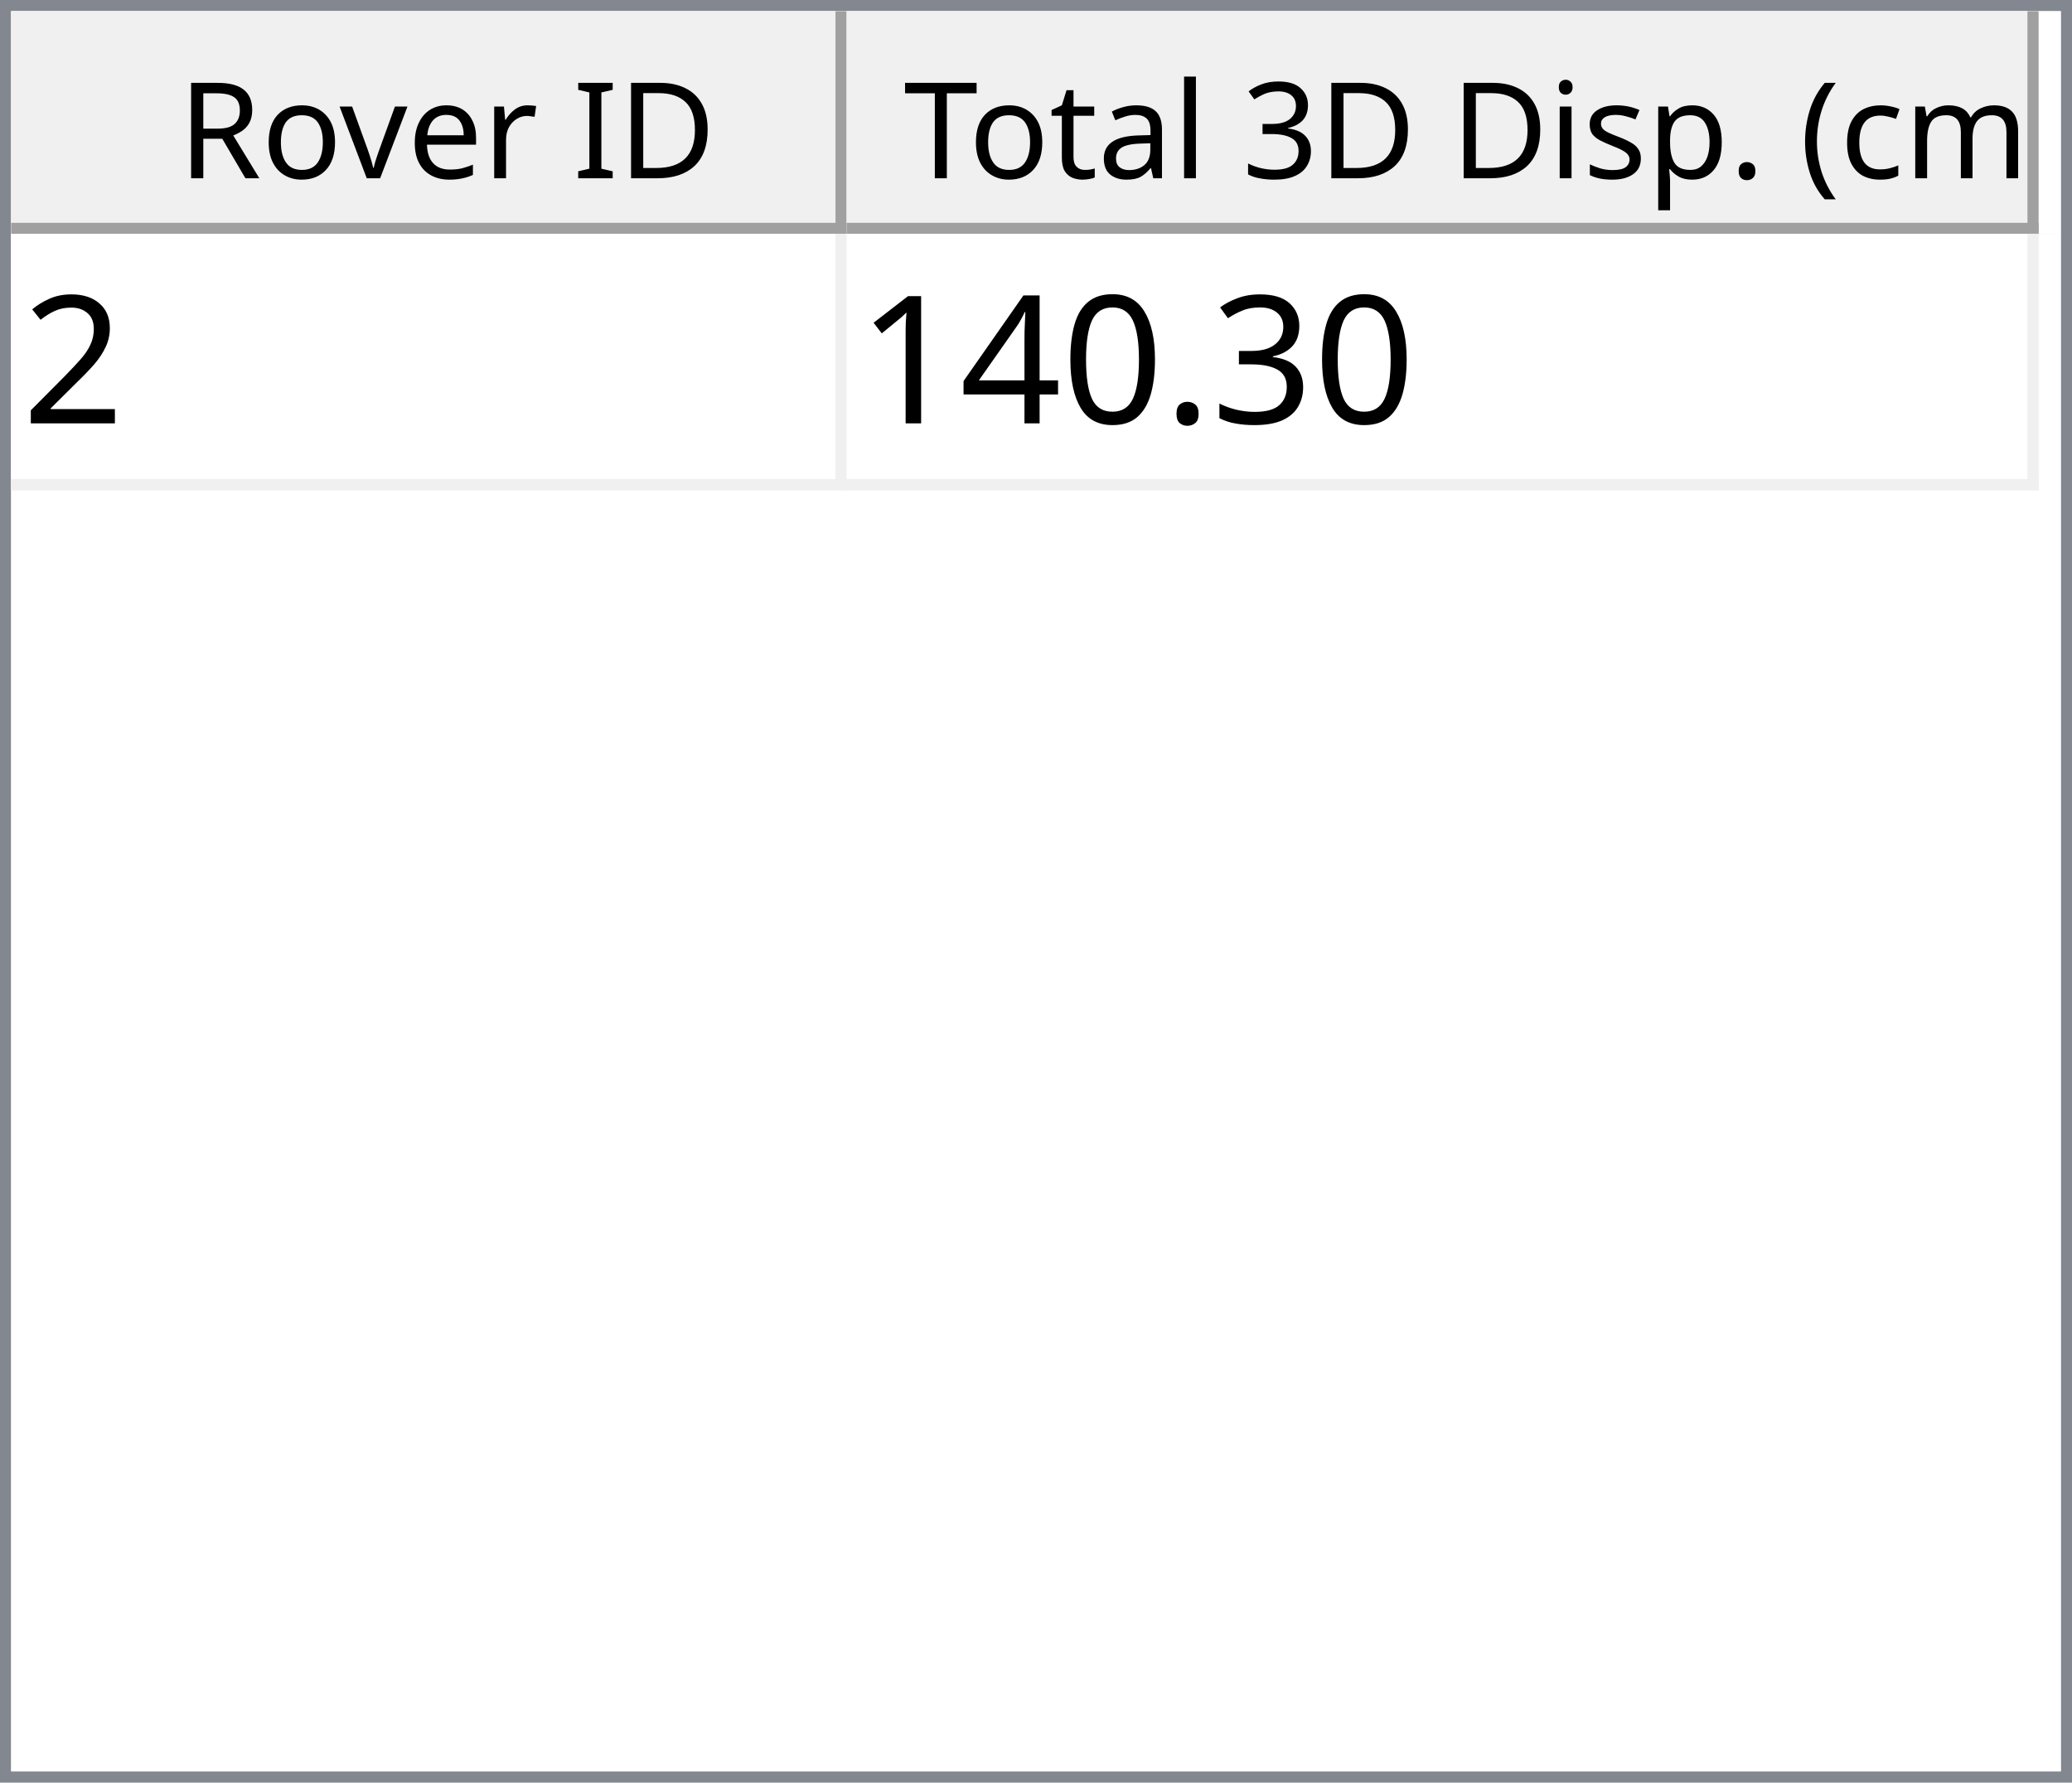
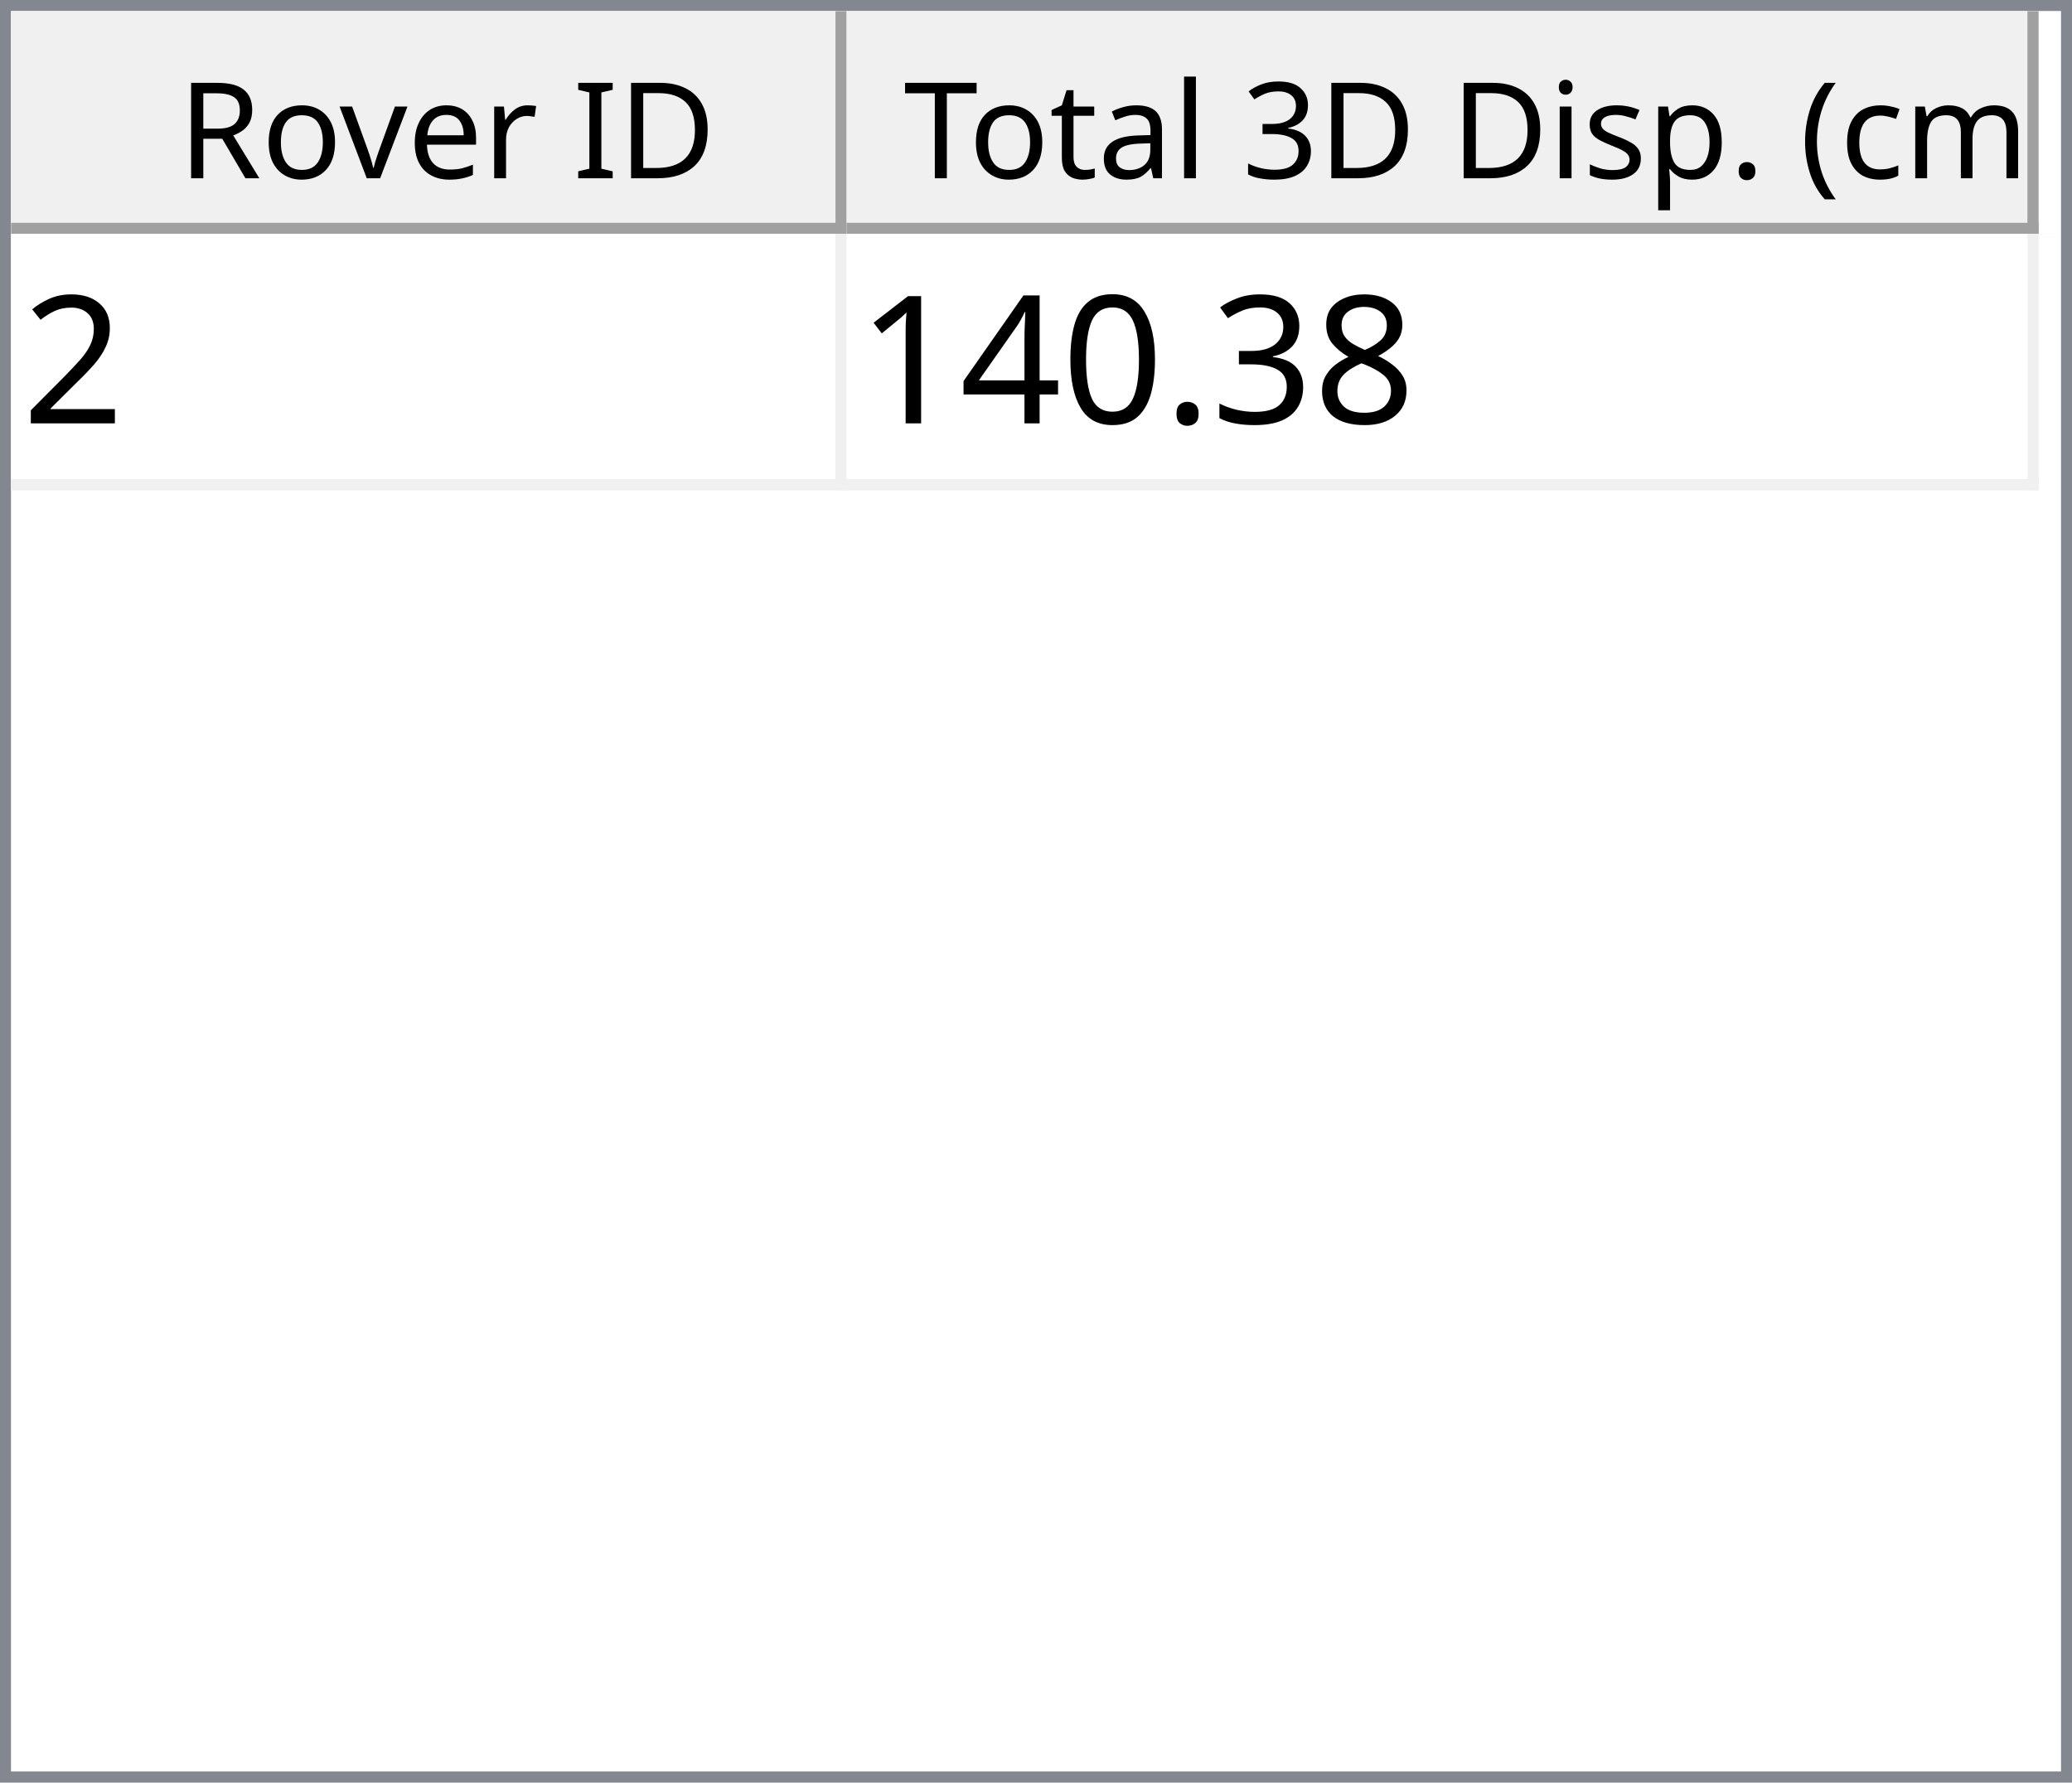
<svg xmlns="http://www.w3.org/2000/svg" style="fill-opacity:1; color-rendering:auto; color-interpolation:auto; text-rendering:auto; stroke:black; stroke-linecap:square; stroke-miterlimit:10; shape-rendering:auto; stroke-opacity:1; fill:black; stroke-dasharray:none; font-weight:normal; stroke-width:1; font-family:'Dialog'; font-style:normal; stroke-linejoin:miter; font-size:12px; stroke-dashoffset:0; image-rendering:auto;" width="186" height="160">
  <defs id="genericDefs" />
  <g>
    <defs id="defs1">
      <clipPath clipPathUnits="userSpaceOnUse" id="clipPath1">
        <path d="M0 0 L186 0 L186 160 L0 160 L0 0 Z" />
      </clipPath>
      <clipPath clipPathUnits="userSpaceOnUse" id="clipPath2">
        <path d="M0 0 L0 160 L186 160 L186 0 Z" />
      </clipPath>
      <clipPath clipPathUnits="userSpaceOnUse" id="clipPath3">
        <path d="M0 0 L0 20 L184 20 L184 0 Z" />
      </clipPath>
      <clipPath clipPathUnits="userSpaceOnUse" id="clipPath4">
        <path d="M0 0 L0 20 L75 20 L75 0 Z" />
      </clipPath>
      <clipPath clipPathUnits="userSpaceOnUse" id="clipPath5">
        <path d="M1 1 L1 19 L74 19 L74 1 Z" />
      </clipPath>
      <clipPath clipPathUnits="userSpaceOnUse" id="clipPath6">
        <path d="M0 0 L0 18 L73 18 L73 0 Z" />
      </clipPath>
      <clipPath clipPathUnits="userSpaceOnUse" id="clipPath7">
        <path d="M-0.5 -0.5 L-0.5 19.5 L74.5 19.5 L74.5 -0.5 Z" />
      </clipPath>
      <clipPath clipPathUnits="userSpaceOnUse" id="clipPath8">
        <path d="M0 0 L0 20 L107 20 L107 0 Z" />
      </clipPath>
      <clipPath clipPathUnits="userSpaceOnUse" id="clipPath9">
        <path d="M1 1 L1 19 L106 19 L106 1 Z" />
      </clipPath>
      <clipPath clipPathUnits="userSpaceOnUse" id="clipPath10">
        <path d="M0 0 L0 18 L105 18 L105 0 Z" />
      </clipPath>
      <clipPath clipPathUnits="userSpaceOnUse" id="clipPath11">
        <path d="M-0.5 -0.5 L-0.5 19.5 L106.5 19.5 L106.5 -0.5 Z" />
      </clipPath>
      <clipPath clipPathUnits="userSpaceOnUse" id="clipPath12">
        <path d="M0 0 L0 138 L184 138 L184 0 Z" />
      </clipPath>
      <clipPath clipPathUnits="userSpaceOnUse" id="clipPath13">
        <path d="M0 0 L0 23 L182 23 L182 0 Z" />
      </clipPath>
      <clipPath clipPathUnits="userSpaceOnUse" id="clipPath14">
        <path d="M-0.5 -0.5 L-0.5 22.5 L181.5 22.5 L181.5 -0.5 Z" />
      </clipPath>
      <clipPath clipPathUnits="userSpaceOnUse" id="clipPath15">
        <path d="M0 0 L0 22 L74 22 L74 0 Z" />
      </clipPath>
      <clipPath clipPathUnits="userSpaceOnUse" id="clipPath16">
        <path d="M0 0 L0 22 L106 22 L106 0 Z" />
      </clipPath>
      <font horiz-adv-x="64.551" id="font1">
        <font-face ascent="107.91" descent="25.098" units-per-em="100" style="font-style:normal; font-family:Segoe UI; font-weight:normal;" />
        <missing-glyph horiz-adv-x="64.551" d="M8.109 0 L8.109 68.266 L56.453 68.266 L56.453 0 L8.109 0 ZM15.328 7.234 L49.219 7.234 L49.219 61.031 L15.328 61.031 L15.328 7.234 Z" />
        <glyph unicode="D" horiz-adv-x="70.117" d="M9.188 0 L9.188 70.016 L28.516 70.016 Q65.531 70.016 65.531 35.891 Q65.531 19.672 55.25 9.836 Q44.969 0 27.734 0 L9.188 0 ZM17.391 62.594 L17.391 7.422 L27.828 7.422 Q41.609 7.422 49.273 14.797 Q56.938 22.172 56.938 35.688 Q56.938 62.594 28.328 62.594 L17.391 62.594 Z" />
        <glyph unicode="I" horiz-adv-x="26.611" d="M17.391 0 L9.188 0 L9.188 70.016 L17.391 70.016 L17.391 0 Z" />
        <glyph unicode=" " horiz-adv-x="27.393" d="" />
        <glyph unicode="r" horiz-adv-x="34.766" d="M34.188 41.891 Q32.078 43.5 28.125 43.5 Q23 43.5 19.555 38.672 Q16.109 33.844 16.109 25.484 L16.109 0 L8.109 0 L8.109 50 L16.109 50 L16.109 39.703 L16.312 39.703 Q18.016 44.969 21.531 47.922 Q25.047 50.875 29.391 50.875 Q32.516 50.875 34.188 50.203 L34.188 41.891 Z" />
        <glyph unicode="e" horiz-adv-x="52.295" d="M48.297 23 L12.984 23 Q13.188 14.656 17.484 10.109 Q21.781 5.562 29.297 5.562 Q37.75 5.562 44.828 11.141 L44.828 3.609 Q38.234 -1.172 27.391 -1.172 Q16.797 -1.172 10.742 5.641 Q4.688 12.453 4.688 24.812 Q4.688 36.469 11.305 43.82 Q17.922 51.172 27.734 51.172 Q37.547 51.172 42.922 44.828 Q48.297 38.484 48.297 27.203 L48.297 23 ZM40.094 29.781 Q40.047 36.719 36.75 40.578 Q33.453 44.438 27.594 44.438 Q21.922 44.438 17.969 40.383 Q14.016 36.328 13.094 29.781 L40.094 29.781 Z" />
        <glyph unicode="v" horiz-adv-x="47.9" d="M47.406 50 L27.484 0 L19.625 0 L0.688 50 L9.469 50 L22.172 13.672 Q23.578 9.672 23.922 6.688 L24.125 6.688 Q24.609 10.453 25.688 13.484 L38.969 50 L47.406 50 Z" />
        <glyph unicode="o" horiz-adv-x="58.594" d="M29 -1.172 Q17.922 -1.172 11.305 5.836 Q4.688 12.844 4.688 24.422 Q4.688 37.016 11.57 44.094 Q18.453 51.172 30.172 51.172 Q41.359 51.172 47.633 44.289 Q53.906 37.406 53.906 25.203 Q53.906 13.234 47.141 6.031 Q40.375 -1.172 29 -1.172 ZM29.594 44.438 Q21.875 44.438 17.383 39.188 Q12.891 33.938 12.891 24.703 Q12.891 15.828 17.43 10.695 Q21.969 5.562 29.594 5.562 Q37.359 5.562 41.531 10.594 Q45.703 15.625 45.703 24.906 Q45.703 34.281 41.531 39.359 Q37.359 44.438 29.594 44.438 Z" />
        <glyph unicode="R" horiz-adv-x="59.814" d="M59.375 0 L49.609 0 L37.891 19.625 Q36.281 22.359 34.766 24.289 Q33.25 26.219 31.664 27.438 Q30.078 28.656 28.25 29.219 Q26.422 29.781 24.125 29.781 L17.391 29.781 L17.391 0 L9.188 0 L9.188 70.016 L30.078 70.016 Q34.672 70.016 38.555 68.867 Q42.438 67.719 45.289 65.375 Q48.141 63.031 49.758 59.547 Q51.375 56.062 51.375 51.375 Q51.375 47.703 50.273 44.656 Q49.172 41.609 47.148 39.211 Q45.125 36.812 42.266 35.133 Q39.406 33.453 35.844 32.516 L35.844 32.328 Q37.594 31.547 38.891 30.547 Q40.188 29.547 41.359 28.18 Q42.531 26.812 43.68 25.078 Q44.828 23.344 46.234 21.047 L59.375 0 ZM17.391 62.594 L17.391 37.203 L28.516 37.203 Q31.594 37.203 34.203 38.133 Q36.812 39.062 38.719 40.797 Q40.625 42.531 41.703 45.047 Q42.781 47.562 42.781 50.688 Q42.781 56.297 39.141 59.445 Q35.5 62.594 28.609 62.594 L17.391 62.594 Z" />
        <glyph unicode=")" horiz-adv-x="30.176" d="M8.297 -15.922 L1.172 -15.922 Q16.406 2.344 16.406 26.812 Q16.406 51.469 1.078 70.016 L8.297 70.016 Q23.531 52.156 23.531 26.703 Q23.531 1.375 8.297 -15.922 Z" />
        <glyph unicode="m" horiz-adv-x="86.133" d="M79.109 0 L71.094 0 L71.094 28.719 Q71.094 37.016 68.531 40.727 Q65.969 44.438 59.906 44.438 Q54.781 44.438 51.195 39.75 Q47.609 35.062 47.609 28.516 L47.609 0 L39.594 0 L39.594 29.688 Q39.594 44.438 28.219 44.438 Q22.953 44.438 19.531 40.016 Q16.109 35.594 16.109 28.516 L16.109 0 L8.109 0 L8.109 50 L16.109 50 L16.109 42.094 L16.312 42.094 Q21.625 51.172 31.844 51.172 Q36.969 51.172 40.773 48.312 Q44.578 45.453 46 40.828 Q51.562 51.172 62.594 51.172 Q79.109 51.172 79.109 30.812 L79.109 0 Z" />
        <glyph unicode="c" horiz-adv-x="46.191" d="M42.188 2.297 Q36.422 -1.172 28.516 -1.172 Q17.828 -1.172 11.258 5.789 Q4.688 12.75 4.688 23.828 Q4.688 36.188 11.766 43.68 Q18.844 51.172 30.672 51.172 Q37.25 51.172 42.281 48.734 L42.281 40.531 Q36.719 44.438 30.375 44.438 Q22.703 44.438 17.797 38.945 Q12.891 33.453 12.891 24.516 Q12.891 15.719 17.508 10.641 Q22.125 5.562 29.891 5.562 Q36.422 5.562 42.188 9.906 L42.188 2.297 Z" />
        <glyph unicode="(" horiz-adv-x="30.176" d="M29.109 -15.922 L21.969 -15.922 Q6.844 1.375 6.844 26.703 Q6.844 52.156 21.969 70.016 L29.203 70.016 Q13.875 51.469 13.875 26.812 Q13.875 2.344 29.109 -15.922 Z" />
        <glyph unicode="." horiz-adv-x="21.68" d="M10.891 -1.078 Q8.641 -1.078 7.055 0.539 Q5.469 2.156 5.469 4.391 Q5.469 6.641 7.055 8.273 Q8.641 9.906 10.891 9.906 Q13.188 9.906 14.797 8.273 Q16.406 6.641 16.406 4.391 Q16.406 2.156 14.797 0.539 Q13.188 -1.078 10.891 -1.078 Z" />
        <glyph unicode="p" horiz-adv-x="58.789" d="M16.312 7.234 L16.109 7.234 L16.109 -23 L8.109 -23 L8.109 50 L16.109 50 L16.109 41.219 L16.312 41.219 Q22.219 51.172 33.594 51.172 Q43.266 51.172 48.688 44.461 Q54.109 37.75 54.109 26.469 Q54.109 13.922 48 6.375 Q41.891 -1.172 31.297 -1.172 Q21.578 -1.172 16.312 7.234 ZM16.109 27.391 L16.109 20.406 Q16.109 14.203 20.141 9.883 Q24.172 5.562 30.375 5.562 Q37.641 5.562 41.773 11.133 Q45.906 16.703 45.906 26.609 Q45.906 34.969 42.047 39.703 Q38.188 44.438 31.594 44.438 Q24.609 44.438 20.359 39.578 Q16.109 34.719 16.109 27.391 Z" />
        <glyph unicode="s" horiz-adv-x="42.432" d="M5.078 1.812 L5.078 10.406 Q11.625 5.562 19.484 5.562 Q30.031 5.562 30.031 12.594 Q30.031 14.594 29.125 15.992 Q28.219 17.391 26.68 18.461 Q25.141 19.531 23.07 20.383 Q21 21.234 18.609 22.172 Q15.281 23.484 12.766 24.828 Q10.25 26.172 8.57 27.859 Q6.891 29.547 6.031 31.695 Q5.172 33.844 5.172 36.719 Q5.172 40.234 6.789 42.945 Q8.406 45.656 11.086 47.484 Q13.766 49.312 17.211 50.242 Q20.656 51.172 24.312 51.172 Q30.812 51.172 35.938 48.922 L35.938 40.828 Q30.422 44.438 23.25 44.438 Q21 44.438 19.195 43.922 Q17.391 43.406 16.094 42.477 Q14.797 41.547 14.086 40.258 Q13.375 38.969 13.375 37.406 Q13.375 35.453 14.086 34.133 Q14.797 32.812 16.164 31.789 Q17.531 30.766 19.484 29.938 Q21.438 29.109 23.922 28.125 Q27.25 26.859 29.883 25.516 Q32.516 24.172 34.375 22.484 Q36.234 20.797 37.234 18.602 Q38.234 16.406 38.234 13.375 Q38.234 9.672 36.602 6.938 Q34.969 4.203 32.234 2.398 Q29.5 0.594 25.93 -0.289 Q22.359 -1.172 18.453 -1.172 Q10.75 -1.172 5.078 1.812 Z" />
        <glyph unicode="i" horiz-adv-x="24.219" d="M12.203 62.703 Q10.062 62.703 8.547 64.164 Q7.031 65.625 7.031 67.875 Q7.031 70.125 8.547 71.609 Q10.062 73.094 12.203 73.094 Q14.406 73.094 15.945 71.609 Q17.484 70.125 17.484 67.875 Q17.484 65.719 15.945 64.211 Q14.406 62.703 12.203 62.703 ZM16.109 0 L8.109 0 L8.109 50 L16.109 50 L16.109 0 Z" />
        <glyph unicode="3" horiz-adv-x="53.906" d="M46.531 19.828 Q46.531 15.094 44.75 11.211 Q42.969 7.328 39.719 4.57 Q36.469 1.812 31.93 0.297 Q27.391 -1.219 21.922 -1.219 Q11.922 -1.219 6 2.594 L6 11.188 Q13.094 5.609 22.219 5.609 Q25.875 5.609 28.828 6.539 Q31.781 7.469 33.906 9.227 Q36.031 10.984 37.18 13.477 Q38.328 15.969 38.328 19.094 Q38.328 32.812 18.797 32.812 L12.984 32.812 L12.984 39.594 L18.5 39.594 Q35.797 39.594 35.797 52.484 Q35.797 64.406 22.609 64.406 Q15.188 64.406 8.688 59.422 L8.688 67.188 Q15.375 71.188 24.609 71.188 Q29 71.188 32.57 69.969 Q36.141 68.75 38.68 66.555 Q41.219 64.359 42.609 61.281 Q44 58.203 44 54.5 Q44 40.672 30.031 36.719 L30.031 36.531 Q33.594 36.141 36.625 34.797 Q39.656 33.453 41.852 31.305 Q44.047 29.156 45.289 26.25 Q46.531 23.344 46.531 19.828 Z" />
        <glyph unicode="l" horiz-adv-x="24.219" d="M16.109 0 L8.109 0 L8.109 74.031 L16.109 74.031 L16.109 0 Z" />
        <glyph unicode="a" horiz-adv-x="50.879" d="M43.891 0 L35.891 0 L35.891 7.812 L35.688 7.812 Q30.469 -1.172 20.312 -1.172 Q12.844 -1.172 8.617 2.781 Q4.391 6.734 4.391 13.281 Q4.391 27.297 20.906 29.594 L35.891 31.688 Q35.891 44.438 25.594 44.438 Q16.547 44.438 9.281 38.281 L9.281 46.484 Q16.656 51.172 26.266 51.172 Q43.891 51.172 43.891 32.516 L43.891 0 ZM35.891 25.297 L23.828 23.641 Q18.266 22.859 15.43 20.875 Q12.594 18.891 12.594 13.875 Q12.594 10.203 15.211 7.883 Q17.828 5.562 22.172 5.562 Q28.125 5.562 32.008 9.742 Q35.891 13.922 35.891 20.312 L35.891 25.297 Z" />
        <glyph unicode="t" horiz-adv-x="33.887" d="M31.297 0.484 Q28.469 -1.078 23.828 -1.078 Q10.688 -1.078 10.688 13.578 L10.688 43.172 L2.094 43.172 L2.094 50 L10.688 50 L10.688 62.203 L18.703 64.797 L18.703 50 L31.297 50 L31.297 43.172 L18.703 43.172 L18.703 14.984 Q18.703 9.969 20.414 7.82 Q22.125 5.672 26.078 5.672 Q29.109 5.672 31.297 7.328 L31.297 0.484 Z" />
        <glyph unicode="T" horiz-adv-x="52.393" d="M50.594 62.594 L30.375 62.594 L30.375 0 L22.172 0 L22.172 62.594 L2 62.594 L2 70.016 L50.594 70.016 L50.594 62.594 Z" />
      </font>
      <font horiz-adv-x="75.0" id="font2">
        <font-face ascent="100.537" descent="21.973" units-per-em="100" style="font-style:normal; font-family:sans-serif; font-weight:normal;" />
        <missing-glyph horiz-adv-x="75.0" d="M12.5 0 L12.5 62.5 L62.5 62.5 L62.5 0 L12.5 0 ZM14.062 1.562 L60.938 1.562 L60.938 60.938 L14.062 60.938 L14.062 1.562 Z" />
        <glyph unicode="2" horiz-adv-x="55.615" d="M50.344 8.453 L50.344 0 L3.031 0 Q2.938 3.172 4.047 6.109 Q5.859 10.938 9.836 15.625 Q13.812 20.312 21.344 26.469 Q33.016 36.031 37.117 41.625 Q41.219 47.219 41.219 52.203 Q41.219 57.422 37.477 61.008 Q33.734 64.594 27.734 64.594 Q21.391 64.594 17.578 60.789 Q13.766 56.984 13.719 50.25 L4.688 51.172 Q5.609 61.281 11.664 66.578 Q17.719 71.875 27.938 71.875 Q38.234 71.875 44.242 66.164 Q50.25 60.453 50.25 52 Q50.25 47.703 48.492 43.555 Q46.734 39.406 42.656 34.812 Q38.578 30.219 29.109 22.219 Q21.188 15.578 18.945 13.211 Q16.703 10.844 15.234 8.453 L50.344 8.453 Z" />
+         <glyph unicode="8" horiz-adv-x="55.615" d="M17.672 38.812 Q12.203 40.828 9.57 44.539 Q6.938 48.25 6.938 53.422 Q6.938 61.234 12.555 66.555 Q18.172 71.875 27.484 71.875 Q36.859 71.875 42.578 66.43 Q48.297 60.984 48.297 53.172 Q48.297 48.188 45.68 44.508 Q43.062 40.828 37.75 38.812 Q44.344 36.672 47.781 31.883 Q51.219 27.094 51.219 20.453 Q51.219 11.281 44.727 5.031 Q38.234 -1.219 27.641 -1.219 Q17.047 -1.219 10.547 5.055 Q4.047 11.328 4.047 20.703 Q4.047 27.688 7.594 32.398 Q11.141 37.109 17.672 38.812 ZM15.922 53.719 Q15.922 48.641 19.195 45.414 Q22.469 42.188 27.688 42.188 Q32.766 42.188 36.016 45.383 Q39.266 48.578 39.266 53.219 Q39.266 58.062 35.914 61.359 Q32.562 64.656 27.594 64.656 Q22.562 64.656 19.242 61.43 Q15.922 58.203 15.922 53.719 ZM13.094 20.656 Q13.094 16.891 14.875 13.375 Q16.656 9.859 20.172 7.93 Q23.688 6 27.734 6 Q34.031 6 38.133 10.055 Q42.234 14.109 42.234 20.359 Q42.234 26.703 38.016 30.859 Q33.797 35.016 27.438 35.016 Q21.234 35.016 17.164 30.914 Q13.094 26.812 13.094 20.656 Z" />
        <glyph unicode="3" horiz-adv-x="55.615" d="M4.203 18.891 L12.984 20.062 Q14.5 12.594 18.141 9.297 Q21.781 6 27 6 Q33.203 6 37.477 10.297 Q41.75 14.594 41.75 20.953 Q41.75 27 37.797 30.93 Q33.844 34.859 27.734 34.859 Q25.25 34.859 21.531 33.891 L22.516 41.609 Q23.391 41.5 23.922 41.5 Q29.547 41.5 34.039 44.43 Q38.531 47.359 38.531 53.469 Q38.531 58.297 35.258 61.477 Q31.984 64.656 26.812 64.656 Q21.688 64.656 18.266 61.43 Q14.844 58.203 13.875 51.766 L5.078 53.328 Q6.688 62.156 12.398 67.016 Q18.109 71.875 26.609 71.875 Q32.469 71.875 37.398 69.359 Q42.328 66.844 44.945 62.5 Q47.562 58.156 47.562 53.266 Q47.562 48.641 45.07 44.828 Q42.578 41.016 37.703 38.766 Q44.047 37.312 47.562 32.695 Q51.078 28.078 51.078 21.141 Q51.078 11.766 44.242 5.25 Q37.406 -1.266 26.953 -1.266 Q17.531 -1.266 11.305 4.352 Q5.078 9.969 4.203 18.891 Z" />
        <glyph unicode="." horiz-adv-x="27.783" d="M9.078 0 L9.078 10.016 L19.094 10.016 L19.094 0 L9.078 0 Z" />
        <glyph unicode="0" horiz-adv-x="55.615" d="M4.156 35.297 Q4.156 48 6.766 55.742 Q9.375 63.484 14.523 67.68 Q19.672 71.875 27.484 71.875 Q33.25 71.875 37.594 69.555 Q41.938 67.234 44.773 62.867 Q47.609 58.5 49.219 52.227 Q50.828 45.953 50.828 35.297 Q50.828 22.703 48.242 14.969 Q45.656 7.234 40.508 3.008 Q35.359 -1.219 27.484 -1.219 Q17.141 -1.219 11.234 6.203 Q4.156 15.141 4.156 35.297 ZM13.188 35.297 Q13.188 17.672 17.312 11.836 Q21.438 6 27.484 6 Q33.547 6 37.672 11.859 Q41.797 17.719 41.797 35.297 Q41.797 52.984 37.672 58.789 Q33.547 64.594 27.391 64.594 Q21.344 64.594 17.719 59.469 Q13.188 52.938 13.188 35.297 Z" />
        <glyph unicode="4" horiz-adv-x="55.615" d="M32.328 0 L32.328 17.141 L1.266 17.141 L1.266 25.203 L33.938 71.578 L41.109 71.578 L41.109 25.203 L50.781 25.203 L50.781 17.141 L41.109 17.141 L41.109 0 L32.328 0 ZM32.328 25.203 L32.328 57.469 L9.906 25.203 L32.328 25.203 Z" />
        <glyph unicode="1" horiz-adv-x="55.615" d="M37.25 0 L28.469 0 L28.469 56 Q25.297 52.984 20.141 49.953 Q14.984 46.922 10.891 45.406 L10.891 53.906 Q18.266 57.375 23.781 62.305 Q29.297 67.234 31.594 71.875 L37.25 71.875 L37.25 0 Z" />
      </font>
    </defs>
    <g style="fill:white; stroke:white;">
      <rect x="0" y="0" width="186" style="clip-path:url(#clipPath1); stroke:none;" height="160" />
    </g>
    <g style="fill:white; text-rendering:optimizeSpeed; color-rendering:optimizeSpeed; image-rendering:optimizeSpeed; shape-rendering:crispEdges; stroke:white; color-interpolation:sRGB;">
      <rect x="0" width="186" height="160" y="0" style="stroke:none;" />
      <path style="stroke:none;" d="M0 160 L186 160 L186 0 L0 0 Z" />
    </g>
    <g style="fill:rgb(240,240,240); font-family:'Segoe UI'; stroke:rgb(240,240,240);">
      <rect x="0" y="0" width="186" style="clip-path:url(#clipPath2); stroke:none;" height="160" />
    </g>
    <g style="fill:rgb(130,135,144); font-family:'Segoe UI'; stroke:rgb(130,135,144);">
      <path d="M0 0 L186 0 L186 160 L0 160 L0 0 ZM1 1 L185 1 L185 159 L1 159 L1 1 Z" style="fill-rule:evenodd; clip-path:url(#clipPath2); stroke:none;" />
    </g>
    <g style="fill:white; font-family:'Segoe UI'; stroke:white;" transform="translate(1,1)">
      <rect x="0" y="0" width="184" style="clip-path:url(#clipPath3); stroke:none;" height="20" />
    </g>
    <g style="fill:rgb(240,240,240); font-family:'Segoe UI'; stroke:rgb(240,240,240);" transform="translate(1,1)">
      <rect x="0" y="0" width="75" style="clip-path:url(#clipPath4); stroke:none;" height="20" />
    </g>
    <g style="font-family:'Segoe UI';" transform="translate(2,2)">
      <text x="14" xml:space="preserve" y="14" style="clip-path:url(#clipPath6); stroke:none;">Rover ID</text>
    </g>
    <g style="fill:rgb(160,160,160); font-family:'Segoe UI'; stroke:rgb(160,160,160); stroke-linejoin:bevel;" transform="translate(1.5,1.5)">
      <line x1="74" x2="74" y1="0" style="fill:none; clip-path:url(#clipPath7);" y2="19" />
    </g>
    <g style="fill:rgb(160,160,160); font-family:'Segoe UI'; stroke:rgb(160,160,160); stroke-linejoin:bevel;" transform="matrix(1,0,0,1,1,1) translate(0.5,0.5)">
      <line x1="0" x2="74" y1="19" style="fill:none; clip-path:url(#clipPath7);" y2="19" />
    </g>
    <g style="fill:rgb(240,240,240); font-family:'Segoe UI'; stroke:rgb(240,240,240);" transform="translate(76,1)">
      <rect x="0" y="0" width="107" style="clip-path:url(#clipPath8); stroke:none;" height="20" />
    </g>
    <g style="font-family:'Segoe UI';" transform="translate(77,2)">
      <text x="1" xml:space="preserve" y="14" style="clip-path:url(#clipPath10); stroke:none;"> Total 3D Disp. (cm)</text>
    </g>
    <g style="fill:rgb(160,160,160); font-family:'Segoe UI'; stroke:rgb(160,160,160); stroke-linejoin:bevel;" transform="translate(76.5,1.5)">
      <line x1="106" x2="106" y1="0" style="fill:none; clip-path:url(#clipPath11);" y2="19" />
    </g>
    <g style="fill:rgb(160,160,160); font-family:'Segoe UI'; stroke:rgb(160,160,160); stroke-linejoin:bevel;" transform="matrix(1,0,0,1,76,1) translate(0.5,0.5)">
      <line x1="0" x2="106" y1="19" style="fill:none; clip-path:url(#clipPath11);" y2="19" />
    </g>
    <g style="fill:white; font-family:'Segoe UI'; stroke:white;" transform="translate(1,21)">
      <rect x="0" y="0" width="184" style="clip-path:url(#clipPath12); stroke:none;" height="138" />
    </g>
    <g style="fill:rgb(240,240,240); font-size:16px; font-family:sans-serif; stroke:rgb(240,240,240);" transform="translate(1,21)">
      <rect x="0" y="0" width="182" style="clip-path:url(#clipPath13); stroke:none;" height="23" />
      <line transform="translate(0.5,0.5)" x1="0" x2="181" y1="22" style="clip-path:url(#clipPath14); fill:none; stroke-linejoin:bevel;" y2="22" />
    </g>
    <g transform="matrix(1,0,0,1,1,21) translate(0.5,0.5)" style="fill:rgb(240,240,240); font-size:16px; font-family:sans-serif; stroke:rgb(240,240,240); stroke-linejoin:bevel;">
      <line x1="74" x2="74" y1="0" style="fill:none; clip-path:url(#clipPath14);" y2="22" />
    </g>
    <g transform="matrix(1,0,0,1,1,21) translate(0.5,0.5)" style="fill:rgb(240,240,240); font-size:16px; font-family:sans-serif; stroke:rgb(240,240,240); stroke-linejoin:bevel;">
      <line x1="181" x2="181" y1="0" style="fill:none; clip-path:url(#clipPath14);" y2="22" />
    </g>
    <g style="fill:white; font-size:16px; font-family:sans-serif; stroke:white;" transform="matrix(1,0,0,1,1,21)">
      <rect x="0" y="0" width="74" style="clip-path:url(#clipPath15); stroke:none;" height="22" />
      <text x="1" y="17" style="fill:black; clip-path:url(#clipPath15); stroke:none;" xml:space="preserve">2</text>
    </g>
    <g style="fill:white; font-size:16px; font-family:sans-serif; stroke:white;" transform="matrix(1,0,0,1,1,21) translate(75,0)">
      <rect x="0" y="0" width="106" style="clip-path:url(#clipPath16); stroke:none;" height="22" />
-       <text x="1" y="17" style="fill:black; clip-path:url(#clipPath16); stroke:none;" xml:space="preserve">140.30</text>
+       <text x="1" y="17" style="fill:black; clip-path:url(#clipPath16); stroke:none;" xml:space="preserve">140.38</text>
    </g>
  </g>
</svg>
